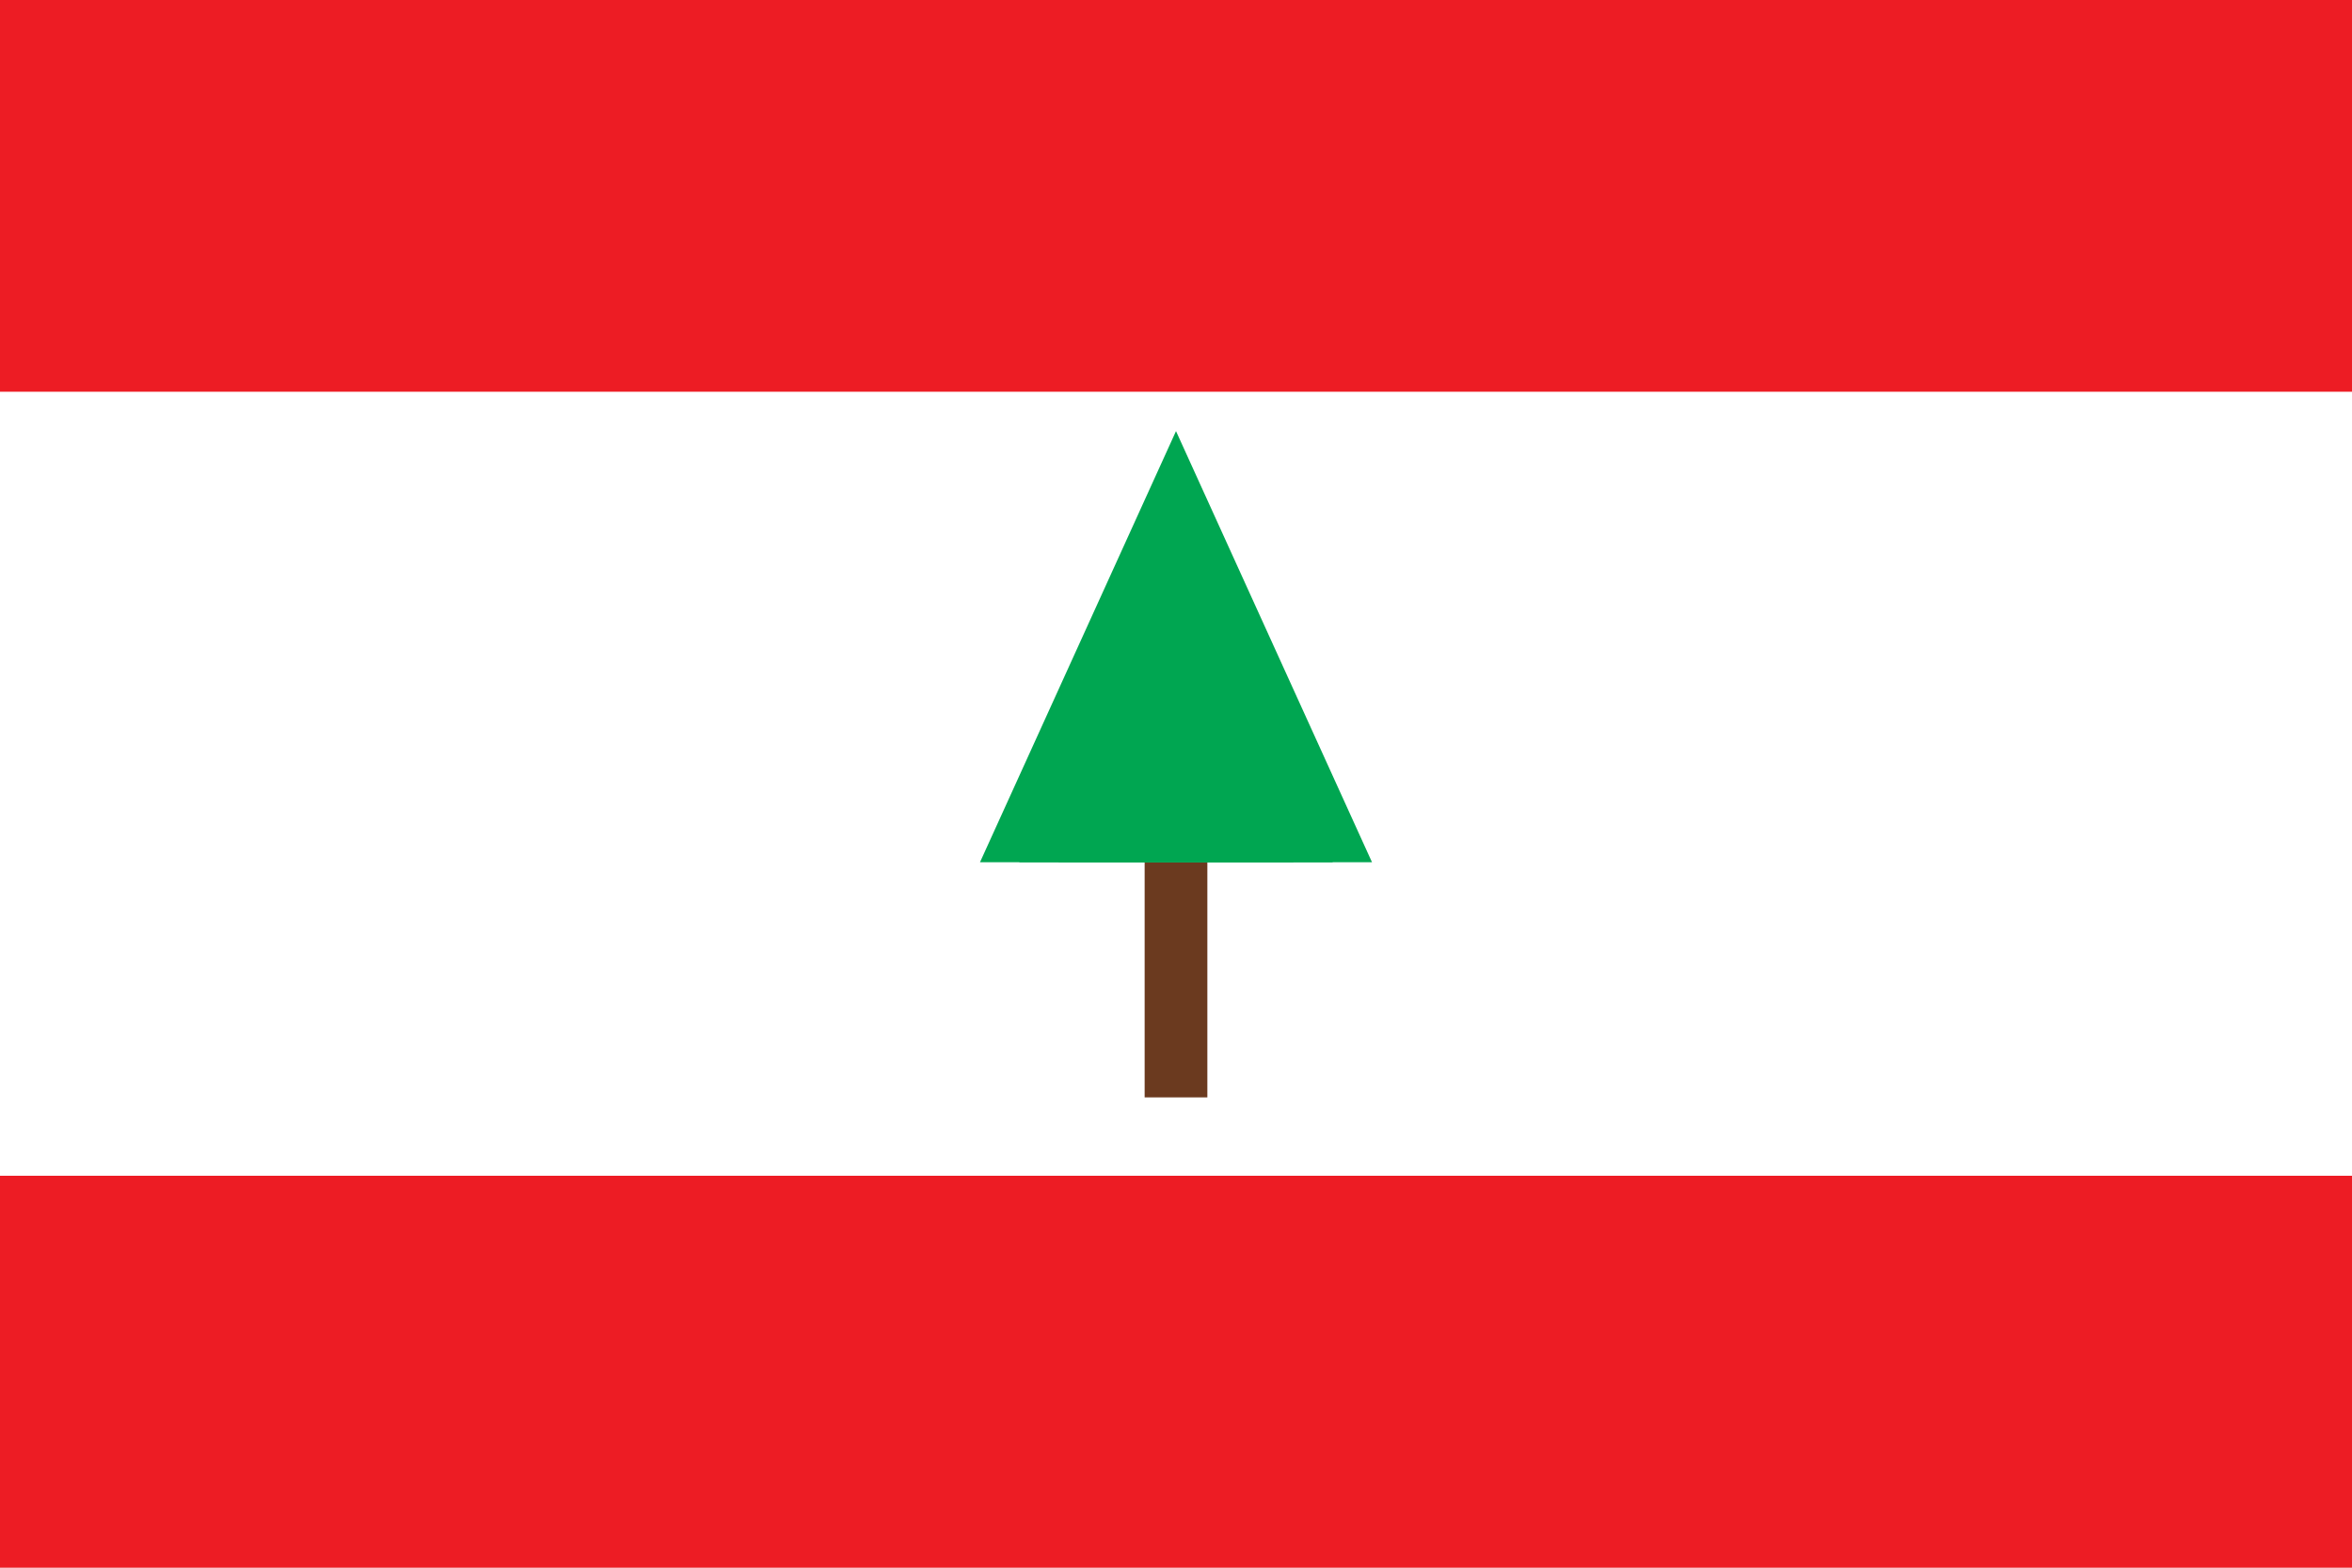
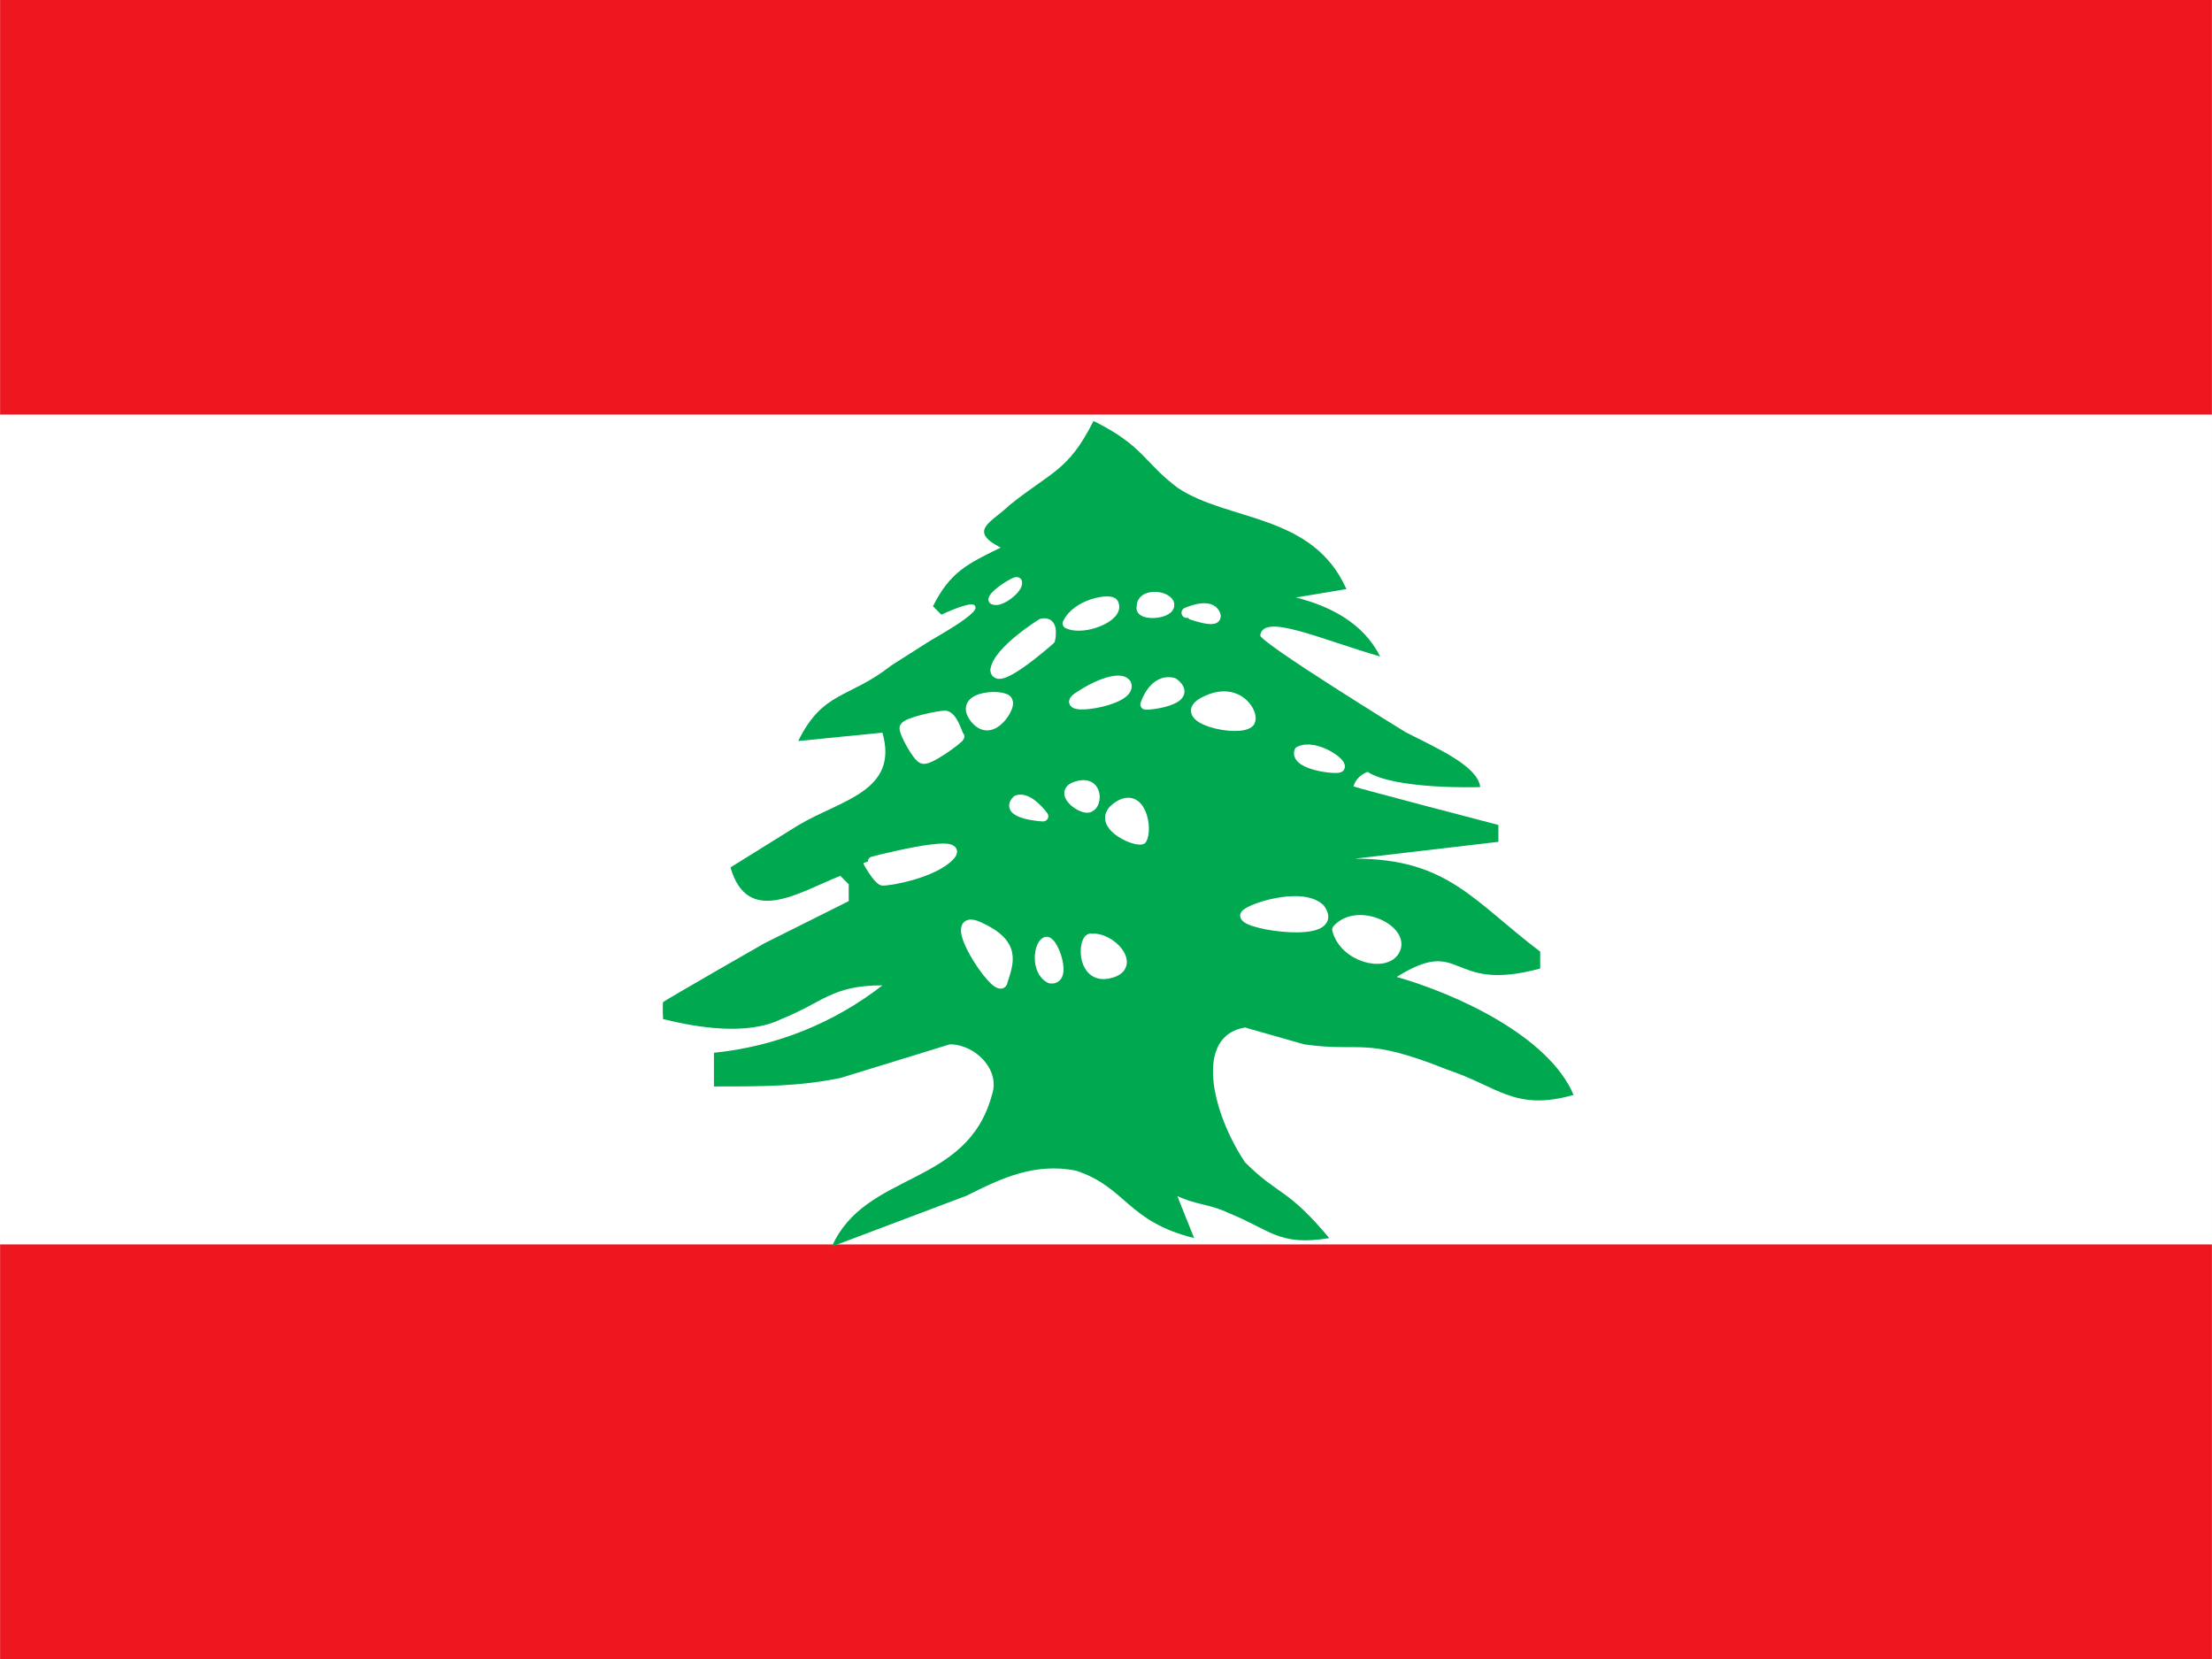
- <svg xmlns="http://www.w3.org/2000/svg" viewBox="0 0 300 200">
-   <rect y="0" width="300" height="50" fill="#ED1C24" />
-   <rect y="50" width="300" height="100" fill="#fff" />
-   <rect y="150" width="300" height="50" fill="#ED1C24" />
-   <g fill="#00A651">
-     <rect x="146" y="110" width="8" height="30" fill="#6B3A1F" />
-     <polygon points="150,55 125,110 175,110" />
-     <polygon points="150,70 130,110 170,110" />
-     <polygon points="150,85 135,110 165,110" />
+ <svg xmlns="http://www.w3.org/2000/svg" id="flag-icons-lb" viewBox="0 0 640 480">
+   <defs>
+     <clipPath id="lb-a">
+       <path fill-opacity=".7" d="M-85.3 0h682.6v512H-85.3z" />
+     </clipPath>
+   </defs>
+   <g clip-path="url(#lb-a)" transform="translate(80)scale(.9375)">
+     <g fill-rule="evenodd" stroke-width="1pt">
+       <path fill="#EE161F" d="M-128 384h768v128h-768zm0-384h768v128h-768z" />
+       <path fill="#fff" d="M-128 128h768v256h-768z" />
+     </g>
+     <path fill="#00A850" d="M252.1 130c-7.8 15.5-13 15.5-26 26-5.2 5.1-13 7.7-2.6 13-10.5 5.1-15.7 7.7-20.9 18.1l2.6 2.6s10-4.8 10.4-2.6c1.8 2.1-13 10-14.9 11.3l-11 7c-13.1 10.3-21 7.7-28.7 23.3l26-2.6c5.2 18.2-13 20.8-26 28.6l-20.9 13c5.3 18.2 20.9 7.8 33.9 2.6l2.6 2.6v5.2l-26 13s-30.8 17.6-31.3 18.2c-.2 1 0 5.2 0 5.2 10.4 2.6 26 5.2 36.5 0 13-5.2 15.6-10.4 31.2-10.4a101 101 0 0 1-52 20.8v10.4c15.6 0 26 0 39-2.6l33.8-10.4c7.8 0 15.7 7.8 13 15.6-7.7 28.6-39 23.4-49.4 46.8L213 369c10.4-5.2 20.8-10.3 33.8-7.7 15.6 5.2 15.6 15.6 36.4 20.8l-5.2-13c5.2 2.6 10.4 2.6 15.7 5.2 13 5.2 15.6 10.4 31.2 7.8-13-15.6-15.6-13-26-23.4-10.4-15.6-15.7-39 0-41.6l18.2 5.2c18.2 2.6 18.2-2.6 44.2 7.8 15.7 5.2 20.9 13 39 7.8-7.7-18.2-36.3-31.2-54.6-36.4 20.9-13 15.6 5.2 44.3-2.6v-5.2C369.3 278 361.4 265 332.8 265l44.3-5.2v-5.2s-43.7-11.4-44.7-11.9c.3-1.3 1.4-3.3 4.3-4.5 8.3 5.4 33.3 4.8 34.8 4.7-.8-6.4-12.7-11.7-23-16.9 0 0-44.7-27.5-44.9-29.9.9-7 18.3 1.1 37 6.5-5.2-10.4-15.6-15.6-26-18.2l15.6-2.6c-10.4-23.4-36.4-20.8-52-31.2-10.5-7.8-10.5-13-26.1-20.7z" />
+     <path fill="#fff" fill-rule="evenodd" stroke="#fff" stroke-linecap="round" stroke-linejoin="round" stroke-width="3.2" d="M224 303c1.9-6.1 4.4-11.6-7.2-16.9s5.8 21.1 7.2 17zm13.7-12.3c-2.3.3-3.6 8.8 1.1 11.2 5.2.8 1-11.1-1.1-11.2m13.5-1c-2.4.8-2.5 12.8 6 10.6 8.6-2.1 0-11.5-6-10.5zM267 259c1.8-3-.1-15-7.4-10s5 10.8 7.4 10m-16-10c2.3-.9 2.5-8.3-4-6.3-6.3 1.9 2.3 7.8 4 6.3m-14.4 2.9s-4.5-6.2-8-4.9c-4.3 4.2 8.3 5 8 4.9M187 271.7c1.9.2 16-2.3 20.9-7.8s-25.1 2.3-25.1 2.4 2.8 4.9 4.2 5.4m141.1-35c.7-1.3-7.5-7.1-12.4-4.8-1.3 4.3 12.4 5.7 12.4 4.8m-27.8-14c1.6-2.2-3.5-11.3-13.7-6.2-10.2 5 10.7 9.8 13.7 6.3zm-32.1-5.3s2.5-8.2 8.6-6.6c7 5.3-8.3 6.9-8.6 6.6m-6-6.2c-1-2.3-7.3-1-14.6 3.9-7.4 4.7 16.8 1.4 14.6-4zm18.7-22.1s6.5-3 8.5 0c2.7 4.3-8.6 0-8.5 0m-5.5-2.9c-1.3-2.6-8.5-2.9-8.3 1-1.2 3 9.4 2.4 8.3-1m-17.2 0c-.7-1.5-11 0-14 6.2 5 2.4 16.3-2.3 14-6.2m-22 6.3s-13.4 8.3-14.3 14.3c.4 5.2 16.8-9.4 16.8-9.4s1.4-5.8-2.4-4.9zm-14.9-7.5c.4-1.7 6.7-5.6 7.2-5.3.5 1.7-5.1 6.3-7.2 5.3m4.3 31.6c.3-2.5-16-2.3-9.9 5.2 5.2 6.3 11-4.1 9.9-5.2m-15 10.7c-.8-1.6-2-6-4.2-6.4-1.9 0-11.7 2-12.5 3.6-.4 1.3 4.1 9.4 5.6 9.6 1.8.7 10.9-6 11.2-6.8zm88.4 55.2c.5-1.8 17.3-7.5 23-2 6.8 9.3-23.4 5-23 2m46 10.9c3.7-6.2-11.3-13.6-17.6-6.5 2.2 8.5 14.6 11.6 17.6 6.5" />
  </g>
</svg>
